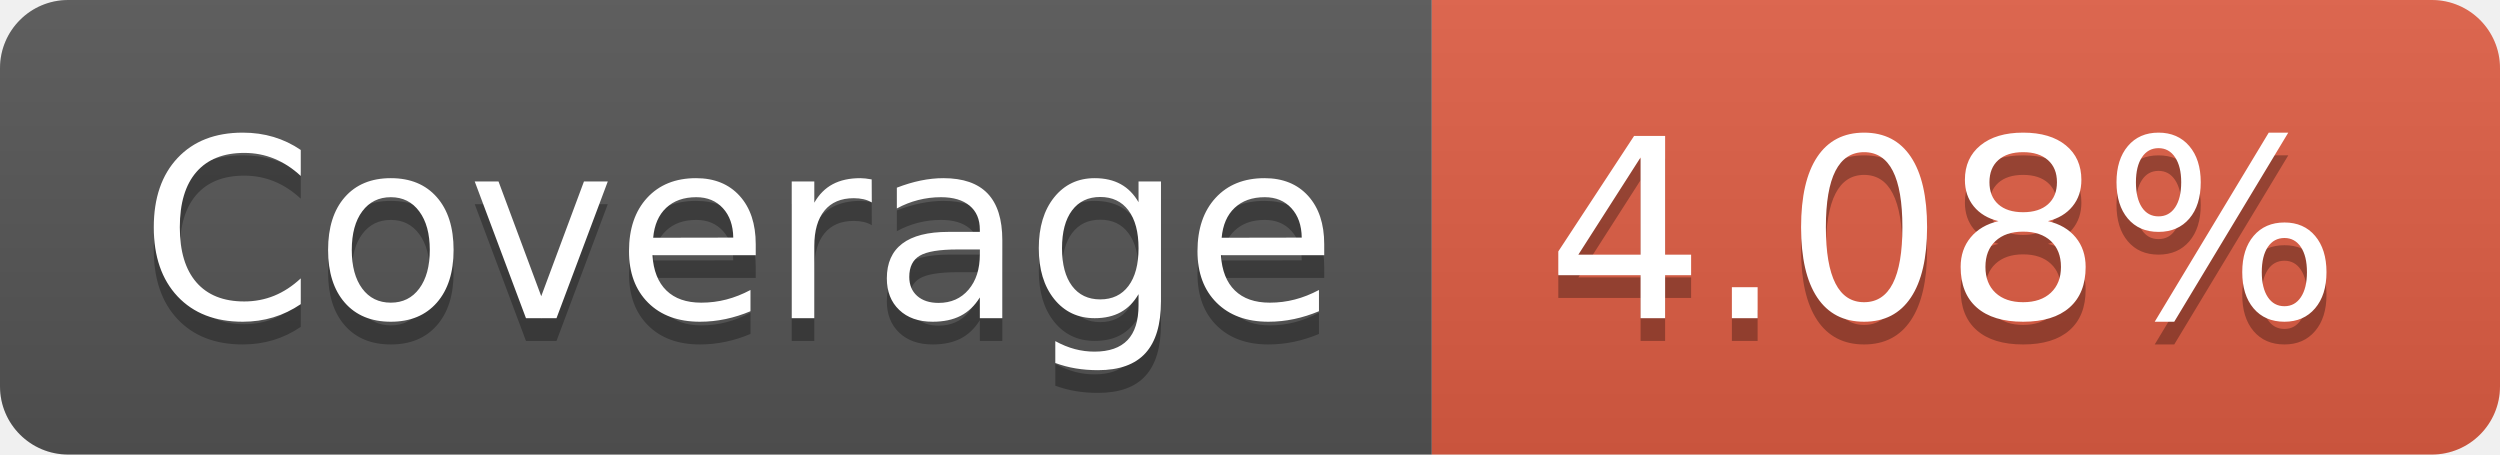
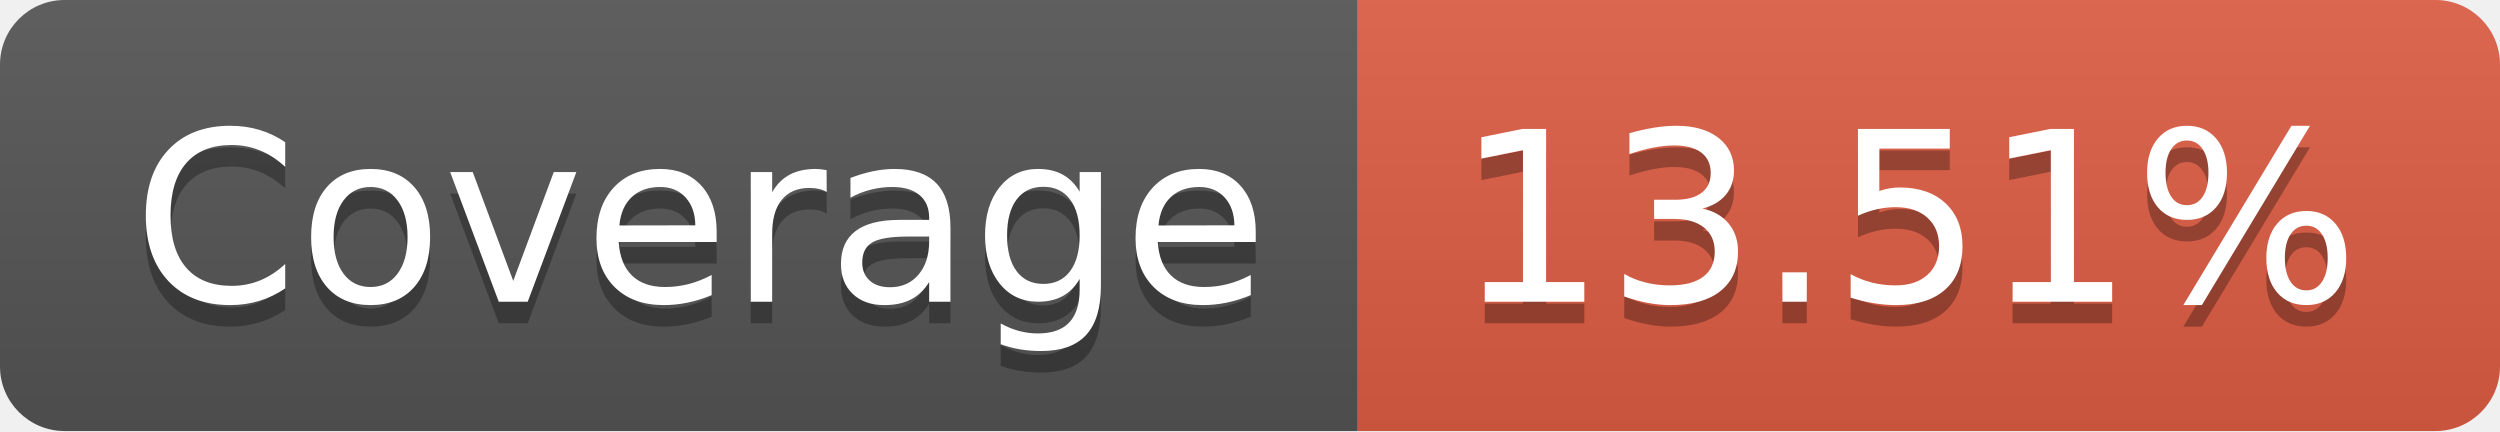
- <svg xmlns="http://www.w3.org/2000/svg" width="110" height="20" role="img" aria-label="Coverage: 4.08%">
+ <svg xmlns="http://www.w3.org/2000/svg" width="116" height="20" role="img" aria-label="Coverage: 13.51%">
  <linearGradient id="s" x2="0" y2="100%">
    <stop offset="0" stop-color="#bbb" stop-opacity=".1" />
    <stop offset="1" stop-opacity=".1" />
  </linearGradient>
  <clipPath id="r">
-     <rect width="110" height="20" rx="3" fill="#fff" />
+     <rect width="116" height="20" rx="3" fill="#fff" />
  </clipPath>
  <g clip-path="url(#r)">
    <rect width="63" height="20" fill="#555" />
-     <rect x="63" width="47" height="20" fill="#e05d44" />
-     <rect width="110" height="20" fill="url(#s)" />
+     <rect x="63" width="53" height="20" fill="#e05d44" />
+     <rect width="116" height="20" fill="url(#s)" />
  </g>
  <g fill="#fff" text-anchor="middle" font-family="Verdana,Geneva,DejaVu Sans,sans-serif" text-rendering="geometricPrecision" font-size="110">
    <text aria-hidden="true" x="325" y="150" fill="#010101" fill-opacity=".3" transform="scale(.1)" textLength="530">Coverage</text>
    <text x="325" y="140" transform="scale(.1)" fill="#fff" textLength="530">Coverage</text>
-     <text aria-hidden="true" x="855" y="150" fill="#010101" fill-opacity=".3" transform="scale(.1)" textLength="370">4.08%</text>
-     <text x="855" y="140" transform="scale(.1)" fill="#fff" textLength="370">4.08%</text>
+     <text aria-hidden="true" x="885" y="150" fill="#010101" fill-opacity=".3" transform="scale(.1)" textLength="430">13.51%</text>
+     <text x="885" y="140" transform="scale(.1)" fill="#fff" textLength="430">13.51%</text>
  </g>
</svg>
